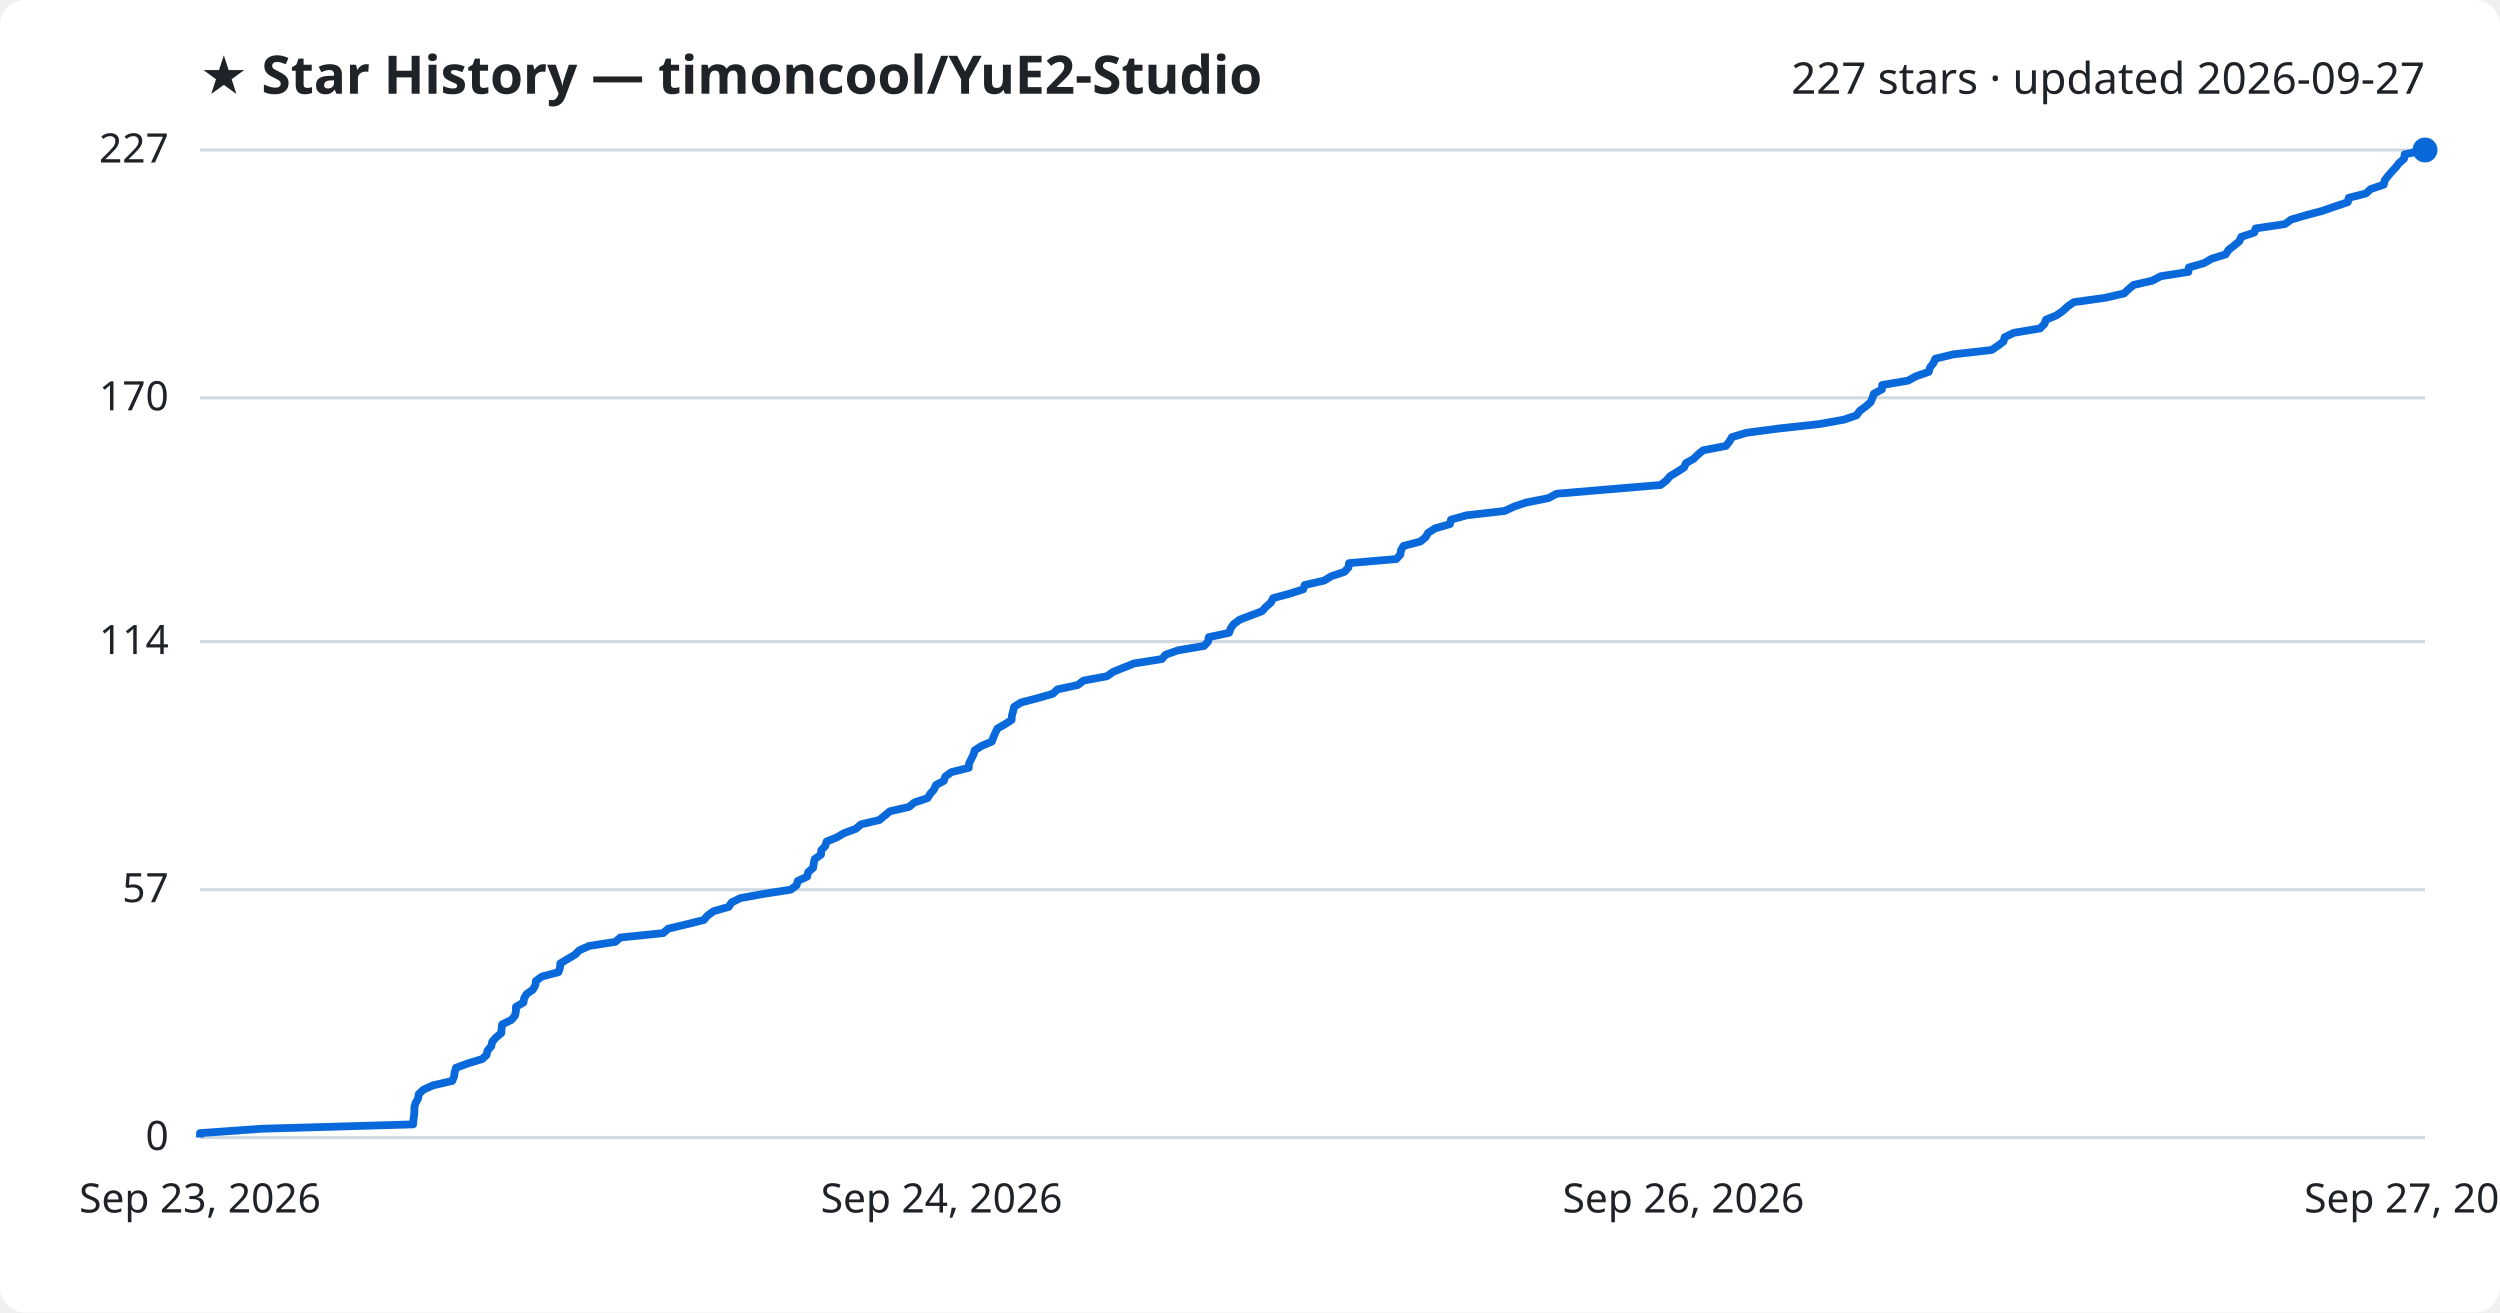
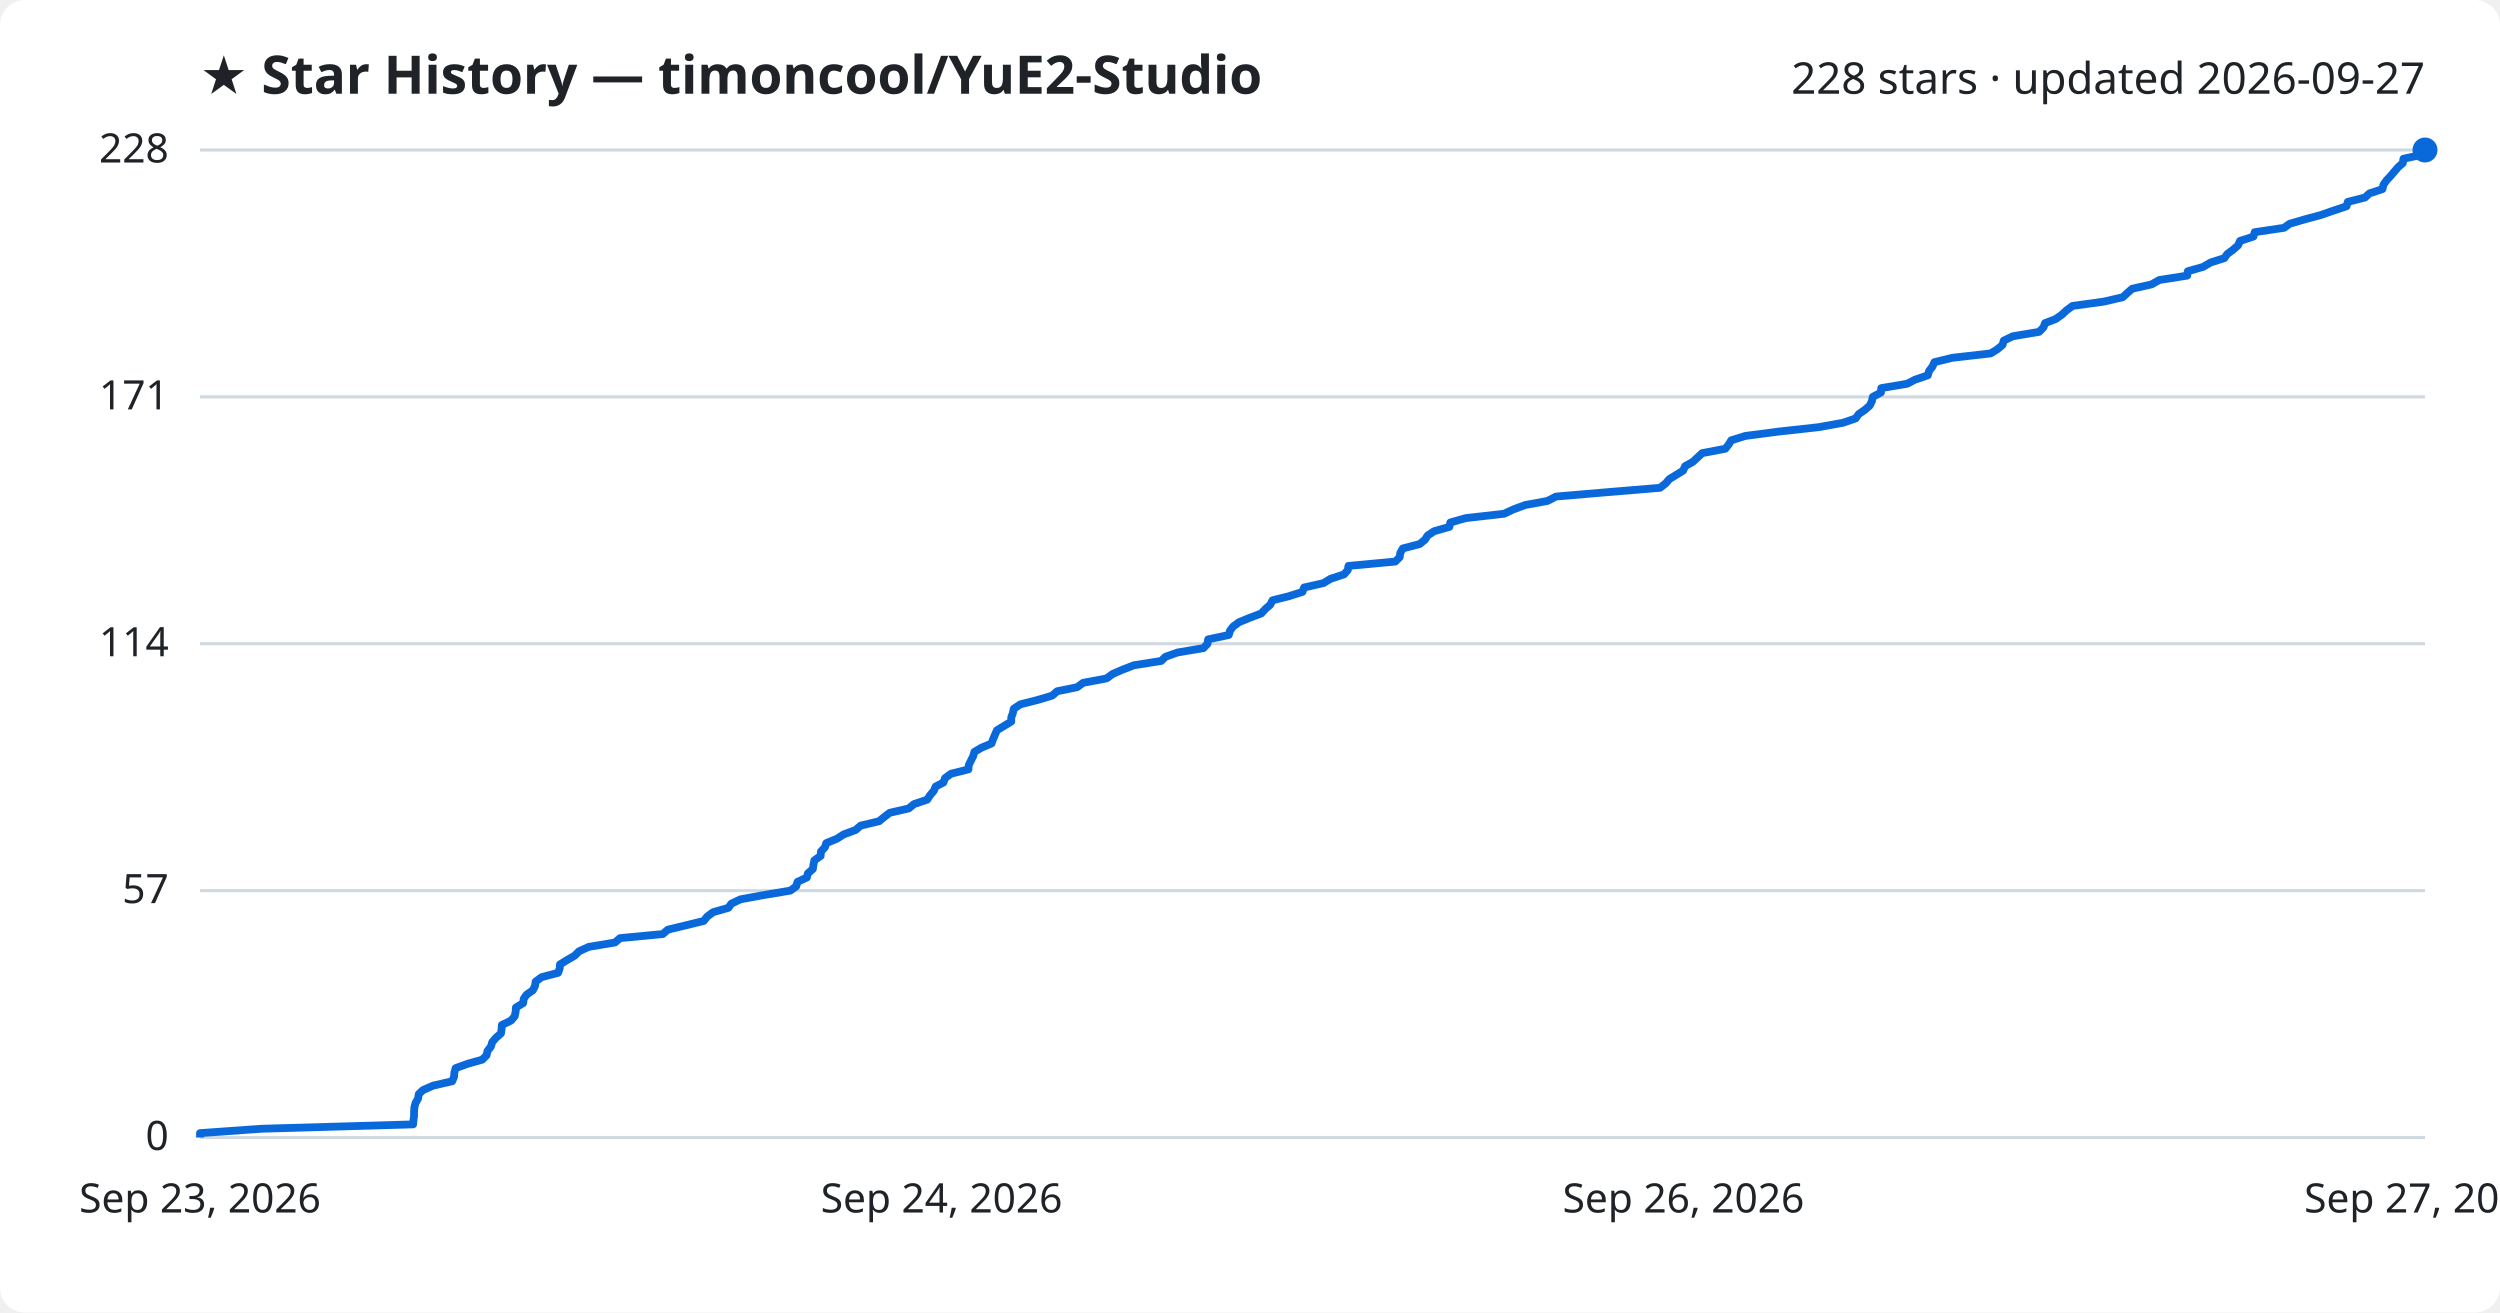
<svg xmlns="http://www.w3.org/2000/svg" viewBox="0 0 800 420" font-family="Segoe UI, sans-serif">
  <rect width="800" height="420" fill="#ffffff" rx="8" />
  <text x="64" y="30" fill="#1f2328" font-size="17" font-weight="700">★ Star History — timoncool/YuE2-Studio</text>
-   <text x="776" y="30" fill="#1f2328" font-size="14" text-anchor="end">227 stars · updated 2026-09-27</text>
+   <text x="776" y="30" fill="#1f2328" font-size="14" text-anchor="end">228 stars · updated 2026-09-27</text>
  <line x1="64" y1="364.0" x2="776" y2="364.0" stroke="#d1d9e0" stroke-width="1" />
  <text x="54" y="368.0" fill="#1f2328" font-size="13" text-anchor="end">0</text>
-   <line x1="64" y1="284.7" x2="776" y2="284.7" stroke="#d1d9e0" stroke-width="1" />
-   <text x="54" y="288.7" fill="#1f2328" font-size="13" text-anchor="end">57</text>
-   <line x1="64" y1="205.3" x2="776" y2="205.3" stroke="#d1d9e0" stroke-width="1" />
-   <text x="54" y="209.3" fill="#1f2328" font-size="13" text-anchor="end">114</text>
-   <line x1="64" y1="127.3" x2="776" y2="127.3" stroke="#d1d9e0" stroke-width="1" />
-   <text x="54" y="131.3" fill="#1f2328" font-size="13" text-anchor="end">170</text>
+   <line x1="64" y1="285.0" x2="776" y2="285.0" stroke="#d1d9e0" stroke-width="1" />
+   <text x="54" y="289.0" fill="#1f2328" font-size="13" text-anchor="end">57</text>
+   <line x1="64" y1="206.0" x2="776" y2="206.0" stroke="#d1d9e0" stroke-width="1" />
+   <text x="54" y="210.0" fill="#1f2328" font-size="13" text-anchor="end">114</text>
+   <line x1="64" y1="127.0" x2="776" y2="127.0" stroke="#d1d9e0" stroke-width="1" />
+   <text x="54" y="131.0" fill="#1f2328" font-size="13" text-anchor="end">171</text>
  <line x1="64" y1="48.0" x2="776" y2="48.0" stroke="#d1d9e0" stroke-width="1" />
-   <text x="54" y="52.0" fill="#1f2328" font-size="13" text-anchor="end">227</text>
-   <path d="M64.0,364.0 L64.0,362.6 L83.7,361.2 L132.2,359.8 L132.3,358.4 L132.5,357.0 L132.6,355.6 L132.6,354.3 L133.0,352.9 L133.8,351.5 L134.0,350.1 L135.5,348.7 L138.6,347.3 L144.7,345.9 L145.3,344.5 L145.5,343.1 L145.9,341.7 L149.7,340.3 L154.3,338.9 L155.7,337.6 L156.0,336.2 L157.2,334.8 L157.5,333.4 L158.7,332.0 L160.4,330.6 L160.5,329.2 L160.7,327.8 L163.6,326.4 L164.8,325.0 L165.1,323.6 L165.1,322.2 L167.5,320.8 L167.7,319.5 L168.5,318.1 L170.5,316.7 L171.3,315.3 L171.5,313.9 L173.4,312.5 L178.7,311.1 L179.2,309.7 L179.3,308.3 L181.6,306.9 L184.0,305.5 L185.4,304.1 L188.5,302.7 L196.9,301.4 L198.5,300.0 L212.2,298.6 L213.8,297.2 L219.6,295.8 L225.2,294.4 L226.4,293.0 L228.3,291.6 L233.2,290.2 L234.1,288.8 L236.9,287.4 L244.6,286.0 L253.0,284.7 L254.9,283.3 L255.3,281.9 L258.3,280.5 L258.6,279.1 L260.2,277.7 L260.4,276.3 L260.7,274.9 L262.7,273.5 L262.8,272.1 L264.1,270.7 L264.5,269.3 L267.9,267.9 L270.1,266.6 L273.9,265.2 L275.5,263.8 L281.4,262.4 L283.1,261.0 L284.8,259.6 L290.9,258.2 L292.6,256.8 L296.8,255.4 L297.7,254.0 L298.9,252.6 L299.5,251.2 L302.0,249.9 L302.5,248.5 L304.4,247.1 L310.0,245.7 L310.1,244.3 L310.8,242.9 L311.5,241.5 L311.9,240.1 L314.1,238.7 L317.4,237.3 L317.9,235.9 L318.5,234.5 L319.2,233.1 L321.5,231.8 L323.7,230.4 L323.8,229.0 L324.2,227.6 L324.5,226.2 L326.7,224.8 L332.1,223.4 L336.9,222.0 L338.4,220.6 L344.9,219.2 L346.7,217.8 L354.2,216.4 L356.2,215.0 L359.4,213.7 L362.9,212.3 L371.8,210.9 L373.0,209.5 L377.0,208.1 L385.3,206.7 L386.6,205.3 L386.8,203.9 L393.3,202.5 L393.8,201.1 L394.8,199.7 L396.7,198.3 L400.1,197.0 L403.8,195.6 L405.1,194.2 L406.7,192.8 L407.4,191.4 L412.6,190.0 L417.0,188.6 L417.5,187.2 L423.7,185.8 L426.0,184.4 L430.2,183.0 L431.5,181.6 L431.7,180.2 L446.8,178.9 L448.1,177.5 L448.3,176.1 L449.1,174.7 L454.5,173.3 L456.2,171.9 L457.0,170.5 L459.2,169.1 L464.0,167.7 L464.3,166.3 L469.3,164.9 L481.5,163.5 L484.5,162.1 L488.4,160.8 L495.5,159.4 L498.1,158.0 L514.6,156.6 L531.4,155.2 L533.2,153.8 L534.4,152.4 L536.7,151.0 L538.9,149.6 L539.5,148.2 L542.0,146.8 L543.4,145.4 L545.0,144.1 L552.3,142.7 L553.4,141.3 L554.2,139.9 L558.8,138.5 L569.4,137.1 L582.2,135.7 L590.0,134.3 L594.1,132.9 L595.1,131.5 L597.0,130.1 L598.6,128.7 L599.2,127.3 L599.6,126.0 L602.2,124.6 L602.3,123.2 L610.6,121.8 L613.1,120.4 L617.2,119.0 L617.6,117.6 L618.7,116.2 L619.3,114.8 L625.0,113.4 L637.3,112.0 L639.4,110.6 L641.1,109.3 L641.5,107.9 L644.4,106.5 L652.8,105.1 L654.2,103.7 L654.7,102.3 L658.1,100.9 L660.1,99.5 L661.6,98.1 L663.6,96.7 L673.6,95.3 L679.7,93.9 L681.2,92.5 L682.7,91.2 L688.8,89.8 L691.4,88.4 L700.3,87.0 L700.4,85.6 L705.3,84.2 L707.7,82.8 L712.2,81.4 L713.1,80.0 L714.9,78.6 L716.6,77.2 L717.2,75.8 L721.4,74.4 L721.8,73.1 L731.2,71.7 L733.1,70.3 L737.8,68.9 L743.1,67.5 L747.1,66.1 L751.3,64.7 L751.6,63.3 L757.1,61.9 L758.6,60.5 L762.8,59.1 L763.1,57.7 L764.1,56.4 L765.3,55.0 L766.6,53.6 L767.7,52.2 L769.3,50.8 L769.5,49.4 L776.0,48.0 L776.0,48.0" fill="none" stroke="#0969da" stroke-width="2.5" stroke-linejoin="round" />
+   <text x="54" y="52.0" fill="#1f2328" font-size="13" text-anchor="end">228</text>
+   <path d="M64.0,364.0 L64.0,362.6 L83.7,361.2 L132.2,359.8 L132.3,358.5 L132.5,357.1 L132.5,355.7 L132.6,354.3 L133.0,352.9 L133.8,351.5 L134.0,350.1 L135.4,348.8 L138.6,347.4 L144.7,346.0 L145.3,344.6 L145.4,343.2 L145.8,341.8 L149.7,340.4 L154.3,339.1 L155.7,337.7 L156.0,336.3 L157.1,334.9 L157.5,333.5 L158.7,332.1 L160.3,330.7 L160.5,329.4 L160.6,328.0 L163.5,326.6 L164.7,325.2 L165.0,323.8 L165.1,322.4 L167.4,321.0 L167.6,319.6 L168.5,318.3 L170.5,316.9 L171.2,315.5 L171.4,314.1 L173.3,312.7 L178.6,311.3 L179.1,309.9 L179.2,308.6 L181.5,307.2 L183.9,305.8 L185.3,304.4 L188.4,303.0 L196.8,301.6 L198.4,300.2 L212.1,298.9 L213.7,297.5 L219.5,296.1 L225.2,294.7 L226.3,293.3 L228.2,291.9 L233.1,290.5 L234.0,289.2 L236.9,287.8 L244.5,286.4 L252.9,285.0 L254.8,283.6 L255.2,282.2 L258.2,280.8 L258.5,279.5 L260.1,278.1 L260.3,276.7 L260.6,275.3 L262.6,273.9 L262.7,272.5 L264.0,271.1 L264.4,269.8 L267.8,268.4 L270.0,267.0 L273.8,265.6 L275.4,264.2 L281.3,262.8 L283.0,261.4 L284.7,260.1 L290.8,258.7 L292.5,257.3 L296.7,255.9 L297.6,254.5 L298.8,253.1 L299.4,251.7 L301.9,250.4 L302.4,249.0 L304.3,247.6 L309.9,246.2 L310.0,244.8 L310.7,243.4 L311.4,242.0 L311.8,240.6 L314.0,239.3 L317.3,237.9 L317.8,236.5 L318.4,235.1 L319.0,233.7 L321.3,232.3 L323.6,230.9 L323.6,229.6 L324.1,228.2 L324.4,226.8 L326.5,225.4 L332.0,224.0 L336.7,222.6 L338.3,221.2 L344.7,219.9 L346.6,218.5 L354.1,217.1 L356.0,215.7 L359.2,214.3 L362.8,212.9 L371.6,211.5 L372.9,210.2 L376.8,208.8 L385.1,207.4 L386.4,206.0 L386.6,204.6 L393.2,203.2 L393.6,201.8 L394.6,200.5 L396.5,199.1 L399.9,197.7 L403.6,196.3 L404.9,194.9 L406.5,193.5 L407.2,192.1 L412.4,190.8 L416.8,189.4 L417.3,188.0 L423.5,186.6 L425.8,185.2 L430.1,183.8 L431.3,182.4 L431.5,181.1 L446.5,179.7 L447.9,178.3 L448.1,176.9 L448.9,175.5 L454.3,174.1 L456.0,172.7 L456.8,171.4 L458.9,170.0 L463.8,168.6 L464.1,167.2 L469.0,165.8 L481.3,164.4 L484.3,163.0 L488.1,161.6 L495.2,160.3 L497.9,158.9 L514.3,157.5 L531.2,156.1 L533.0,154.7 L534.2,153.3 L536.5,151.9 L538.6,150.6 L539.2,149.2 L541.7,147.8 L543.2,146.4 L544.7,145.0 L552.1,143.6 L553.2,142.2 L554.0,140.9 L558.5,139.5 L569.2,138.1 L581.9,136.7 L589.7,135.3 L593.8,133.9 L594.8,132.5 L596.7,131.2 L598.3,129.8 L599.0,128.4 L599.3,127.0 L601.9,125.6 L602.0,124.2 L610.3,122.8 L612.8,121.5 L616.9,120.1 L617.3,118.7 L618.4,117.3 L619.0,115.9 L624.7,114.5 L637.0,113.1 L639.1,111.8 L640.8,110.4 L641.2,109.0 L644.1,107.6 L652.5,106.2 L653.9,104.8 L654.4,103.4 L657.8,102.1 L659.8,100.7 L661.3,99.3 L663.2,97.9 L673.3,96.5 L679.3,95.1 L680.8,93.7 L682.3,92.4 L688.5,91.0 L691.0,89.6 L699.9,88.2 L700.1,86.8 L705.0,85.4 L707.4,84.0 L711.8,82.6 L712.7,81.3 L714.6,79.9 L716.2,78.5 L716.8,77.1 L721.1,75.7 L721.5,74.3 L730.9,72.9 L732.7,71.6 L737.5,70.2 L742.7,68.8 L746.7,67.4 L750.9,66.0 L751.3,64.6 L756.8,63.2 L758.2,61.9 L762.4,60.5 L762.7,59.1 L763.7,57.7 L765.0,56.3 L766.2,54.9 L767.4,53.5 L768.9,52.2 L769.1,50.8 L775.6,49.4 L776.0,48.0 L776.0,48.0" fill="none" stroke="#0969da" stroke-width="2.5" stroke-linejoin="round" />
  <circle cx="776.0" cy="48.0" r="4" fill="#0969da" />
  <text x="64.0" y="388" fill="#1f2328" font-size="13" text-anchor="middle">Sep 23, 2026</text>
  <text x="301.3" y="388" fill="#1f2328" font-size="13" text-anchor="middle">Sep 24, 2026</text>
  <text x="538.7" y="388" fill="#1f2328" font-size="13" text-anchor="middle">Sep 26, 2026</text>
  <text x="776.0" y="388" fill="#1f2328" font-size="13" text-anchor="middle">Sep 27, 2026</text>
</svg>
